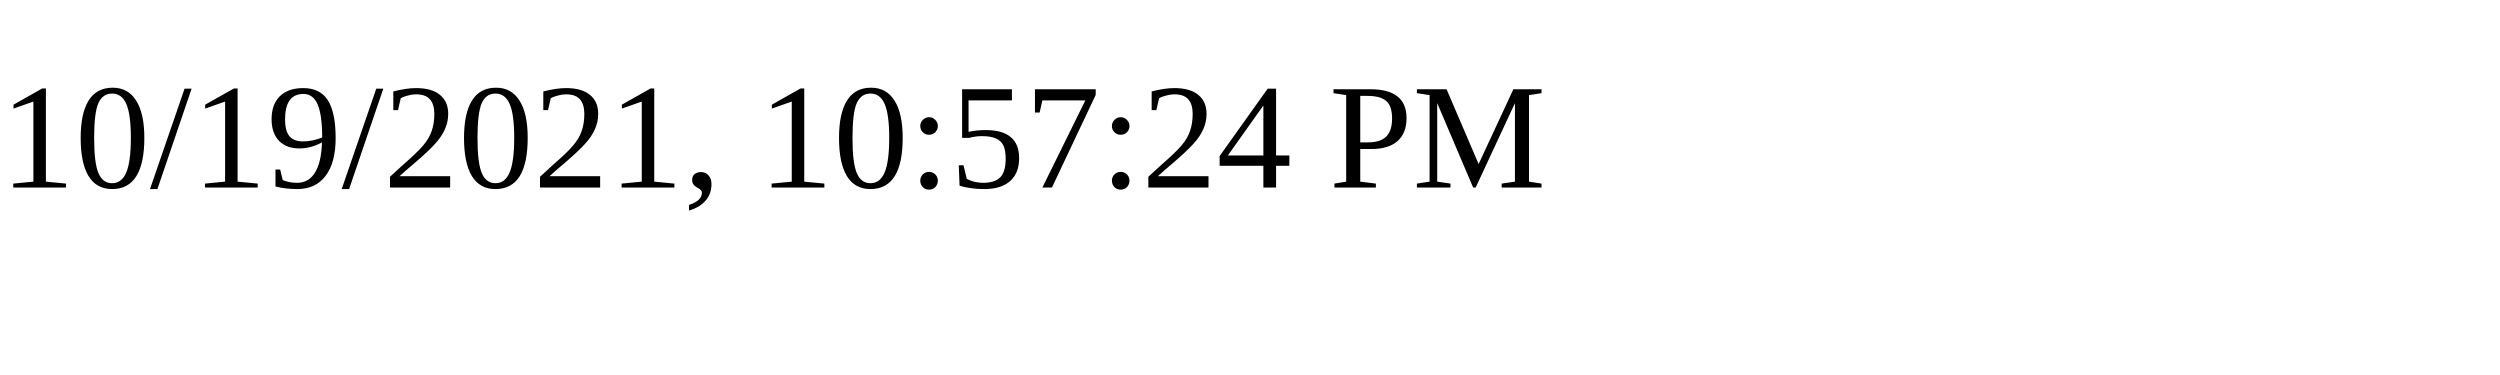
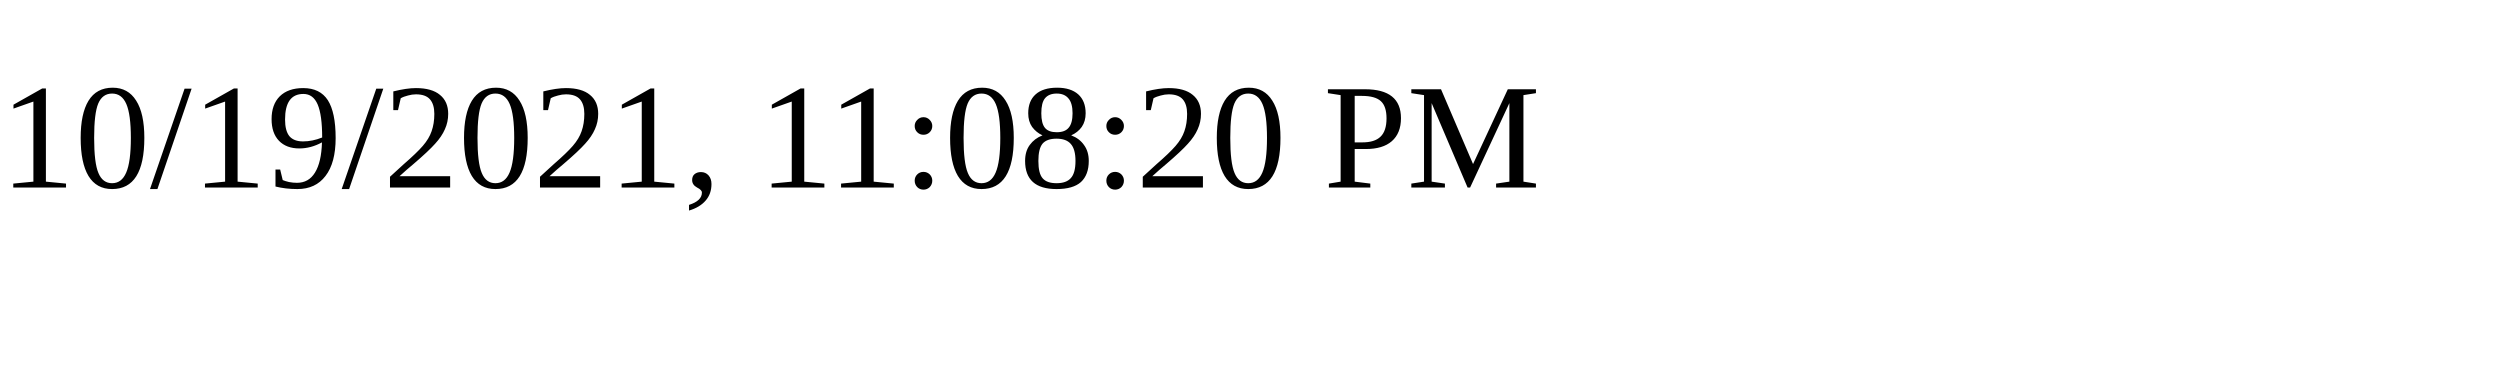
<svg xmlns="http://www.w3.org/2000/svg" height="30" width="200">
-   <text x="0" y="15">10/19/2021, 10:57:24 PM</text>
+   <text x="0" y="15">10/19/2021, 11:08:20 PM</text>
</svg>
